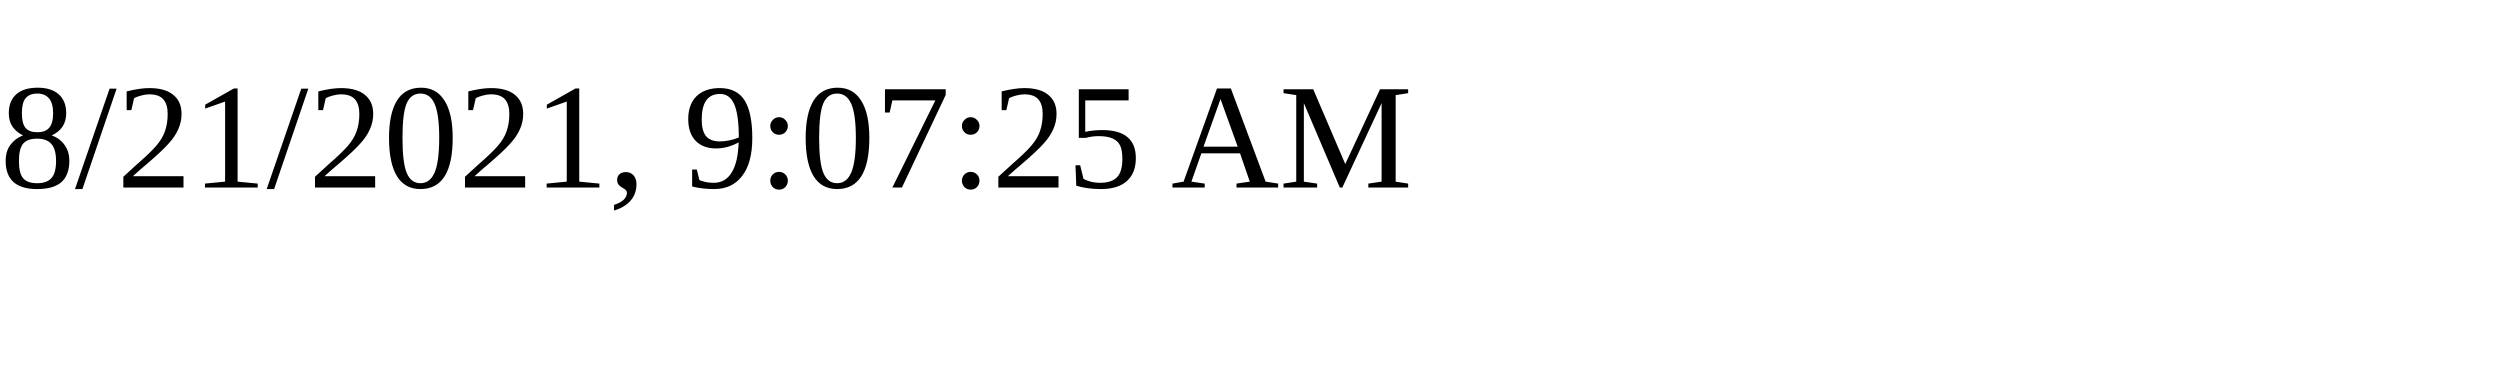
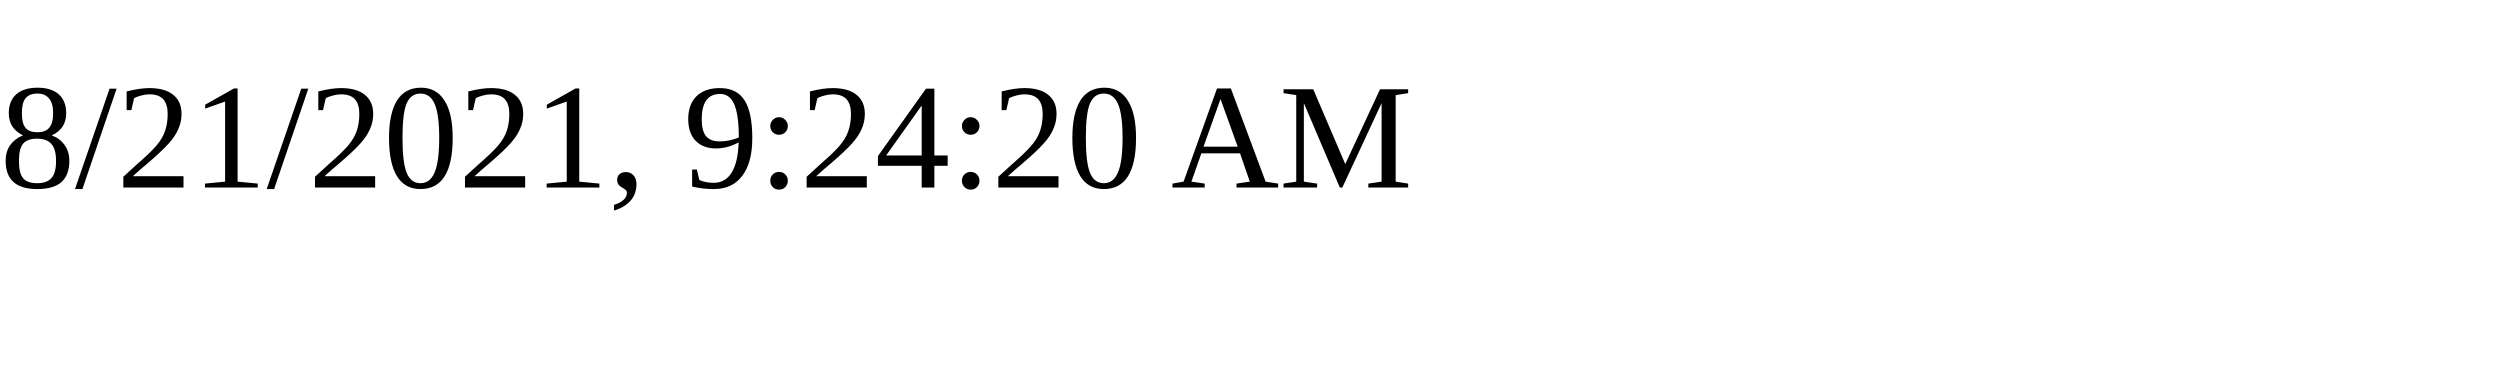
<svg xmlns="http://www.w3.org/2000/svg" height="30" width="200">
-   <text x="0" y="15">8/21/2021, 9:07:25 AM</text>
+   <text x="0" y="15">8/21/2021, 9:24:20 AM</text>
</svg>
